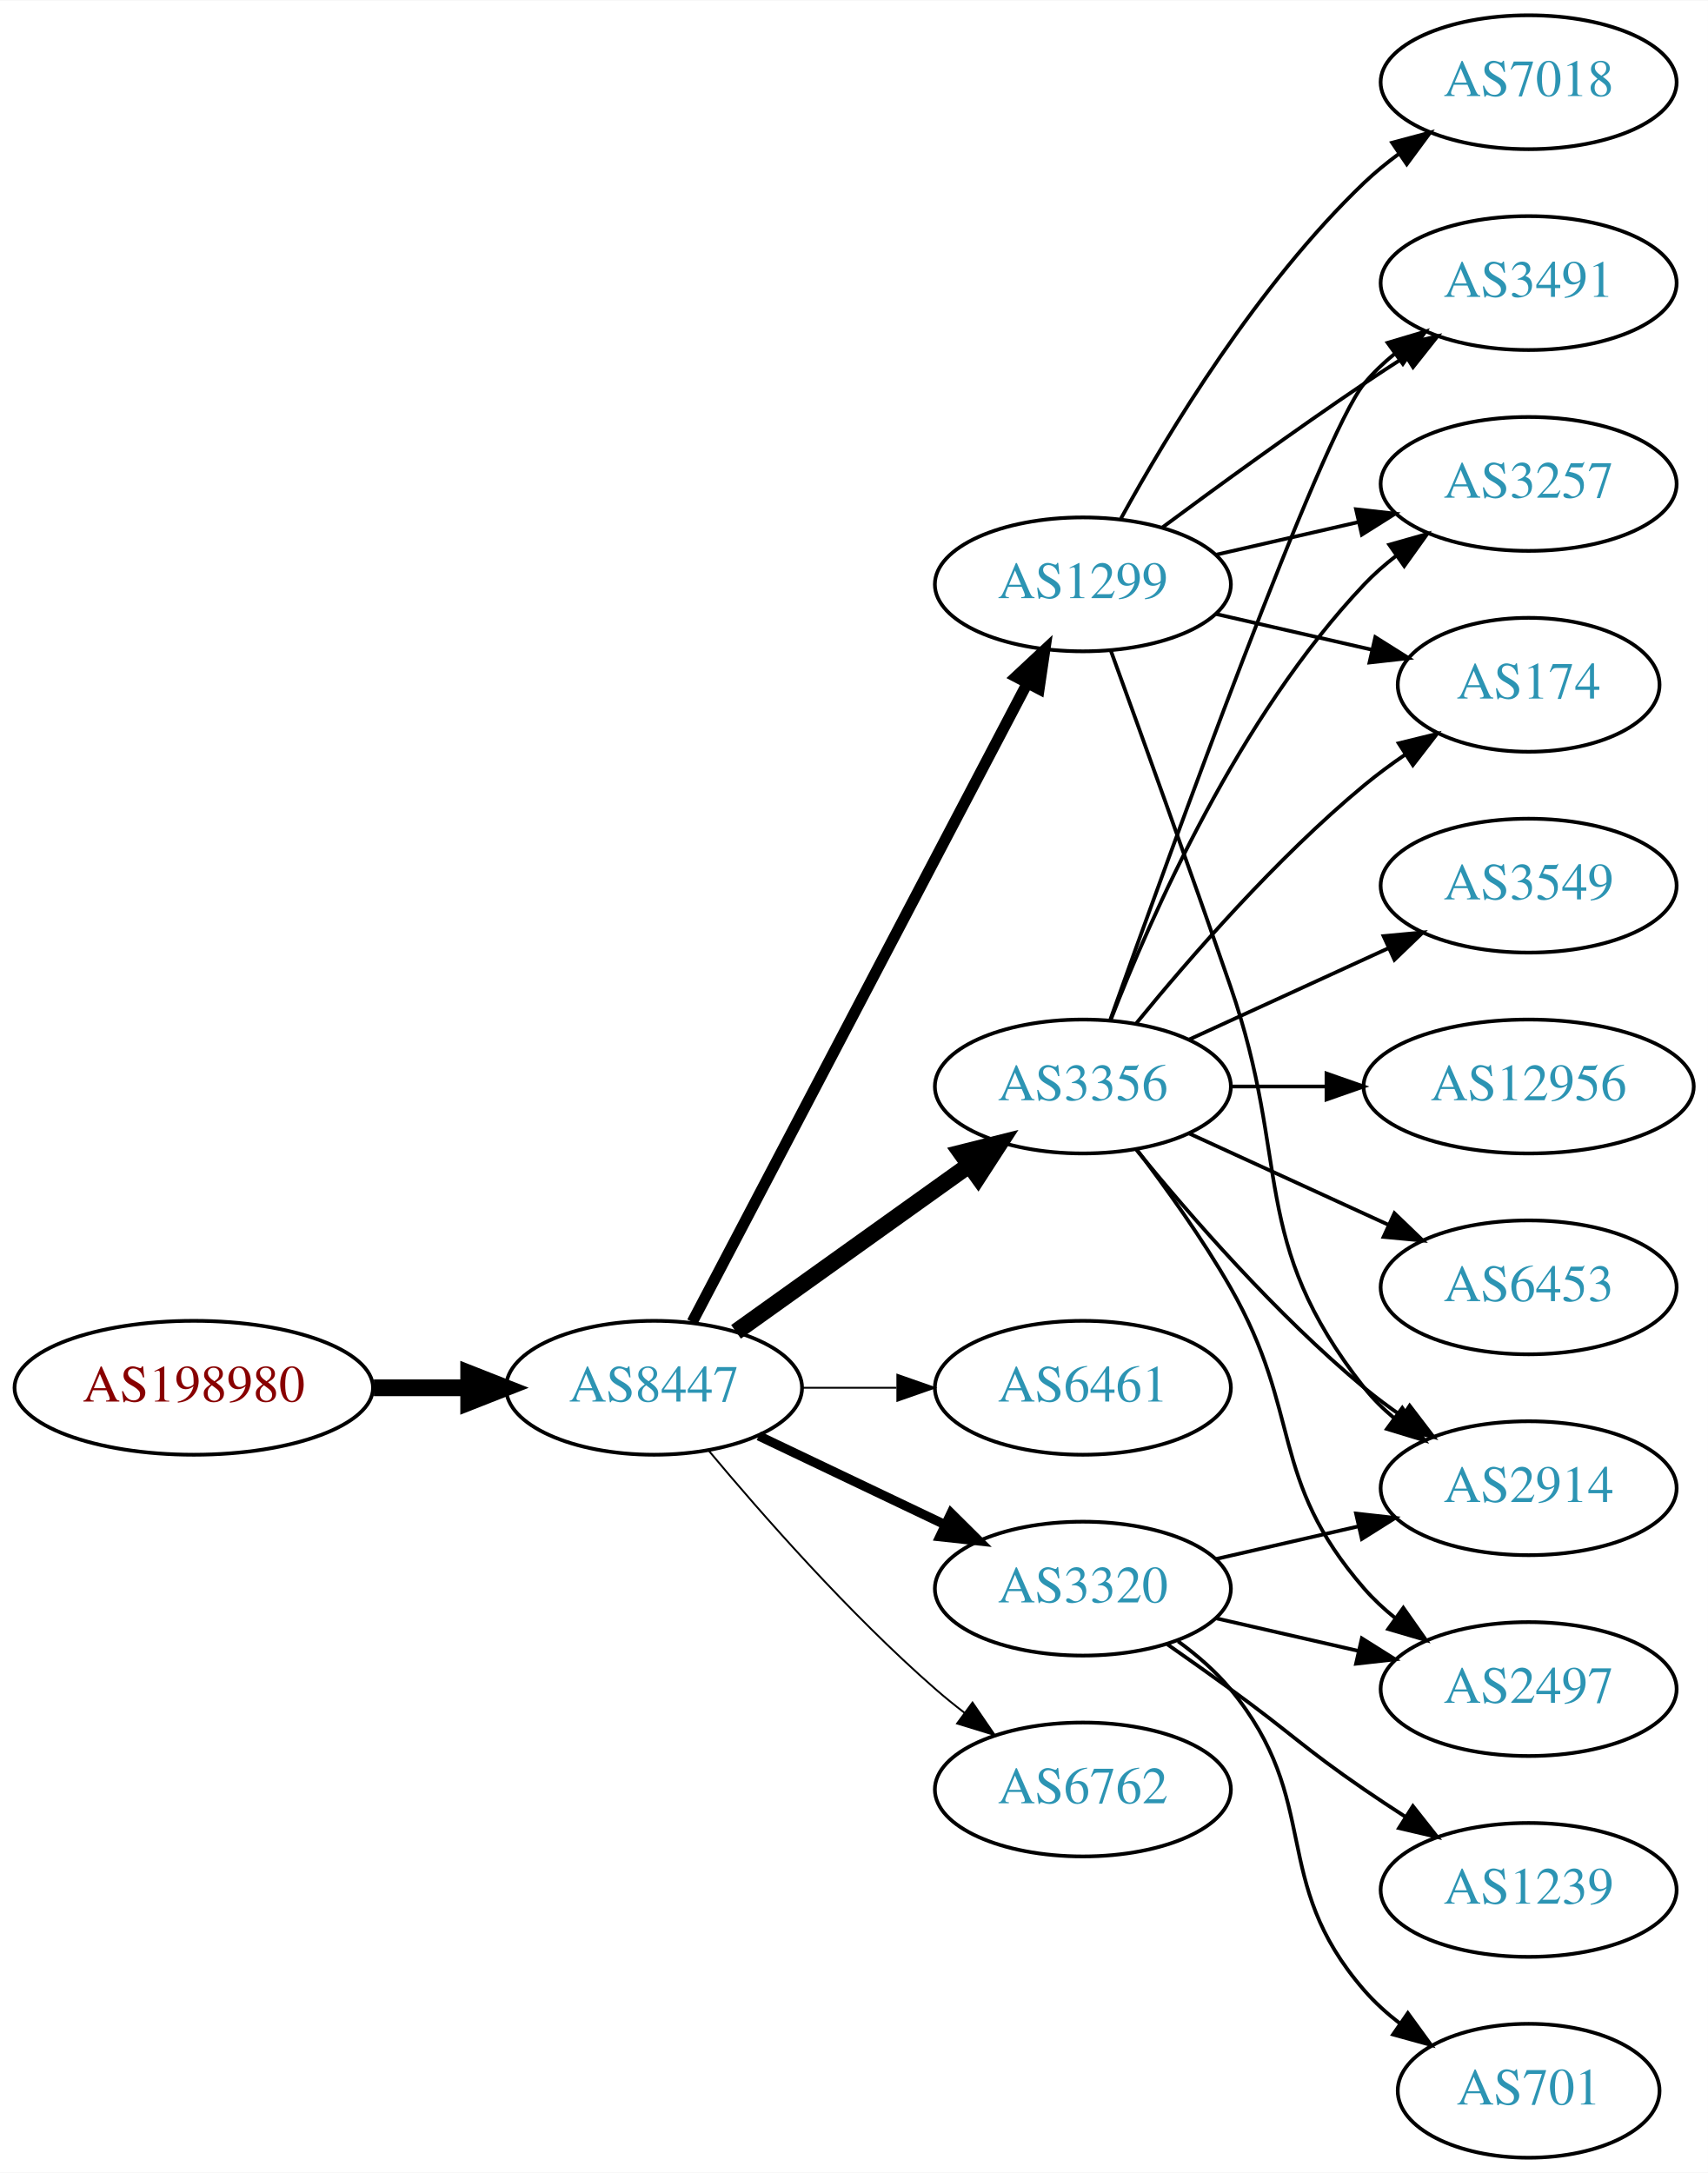
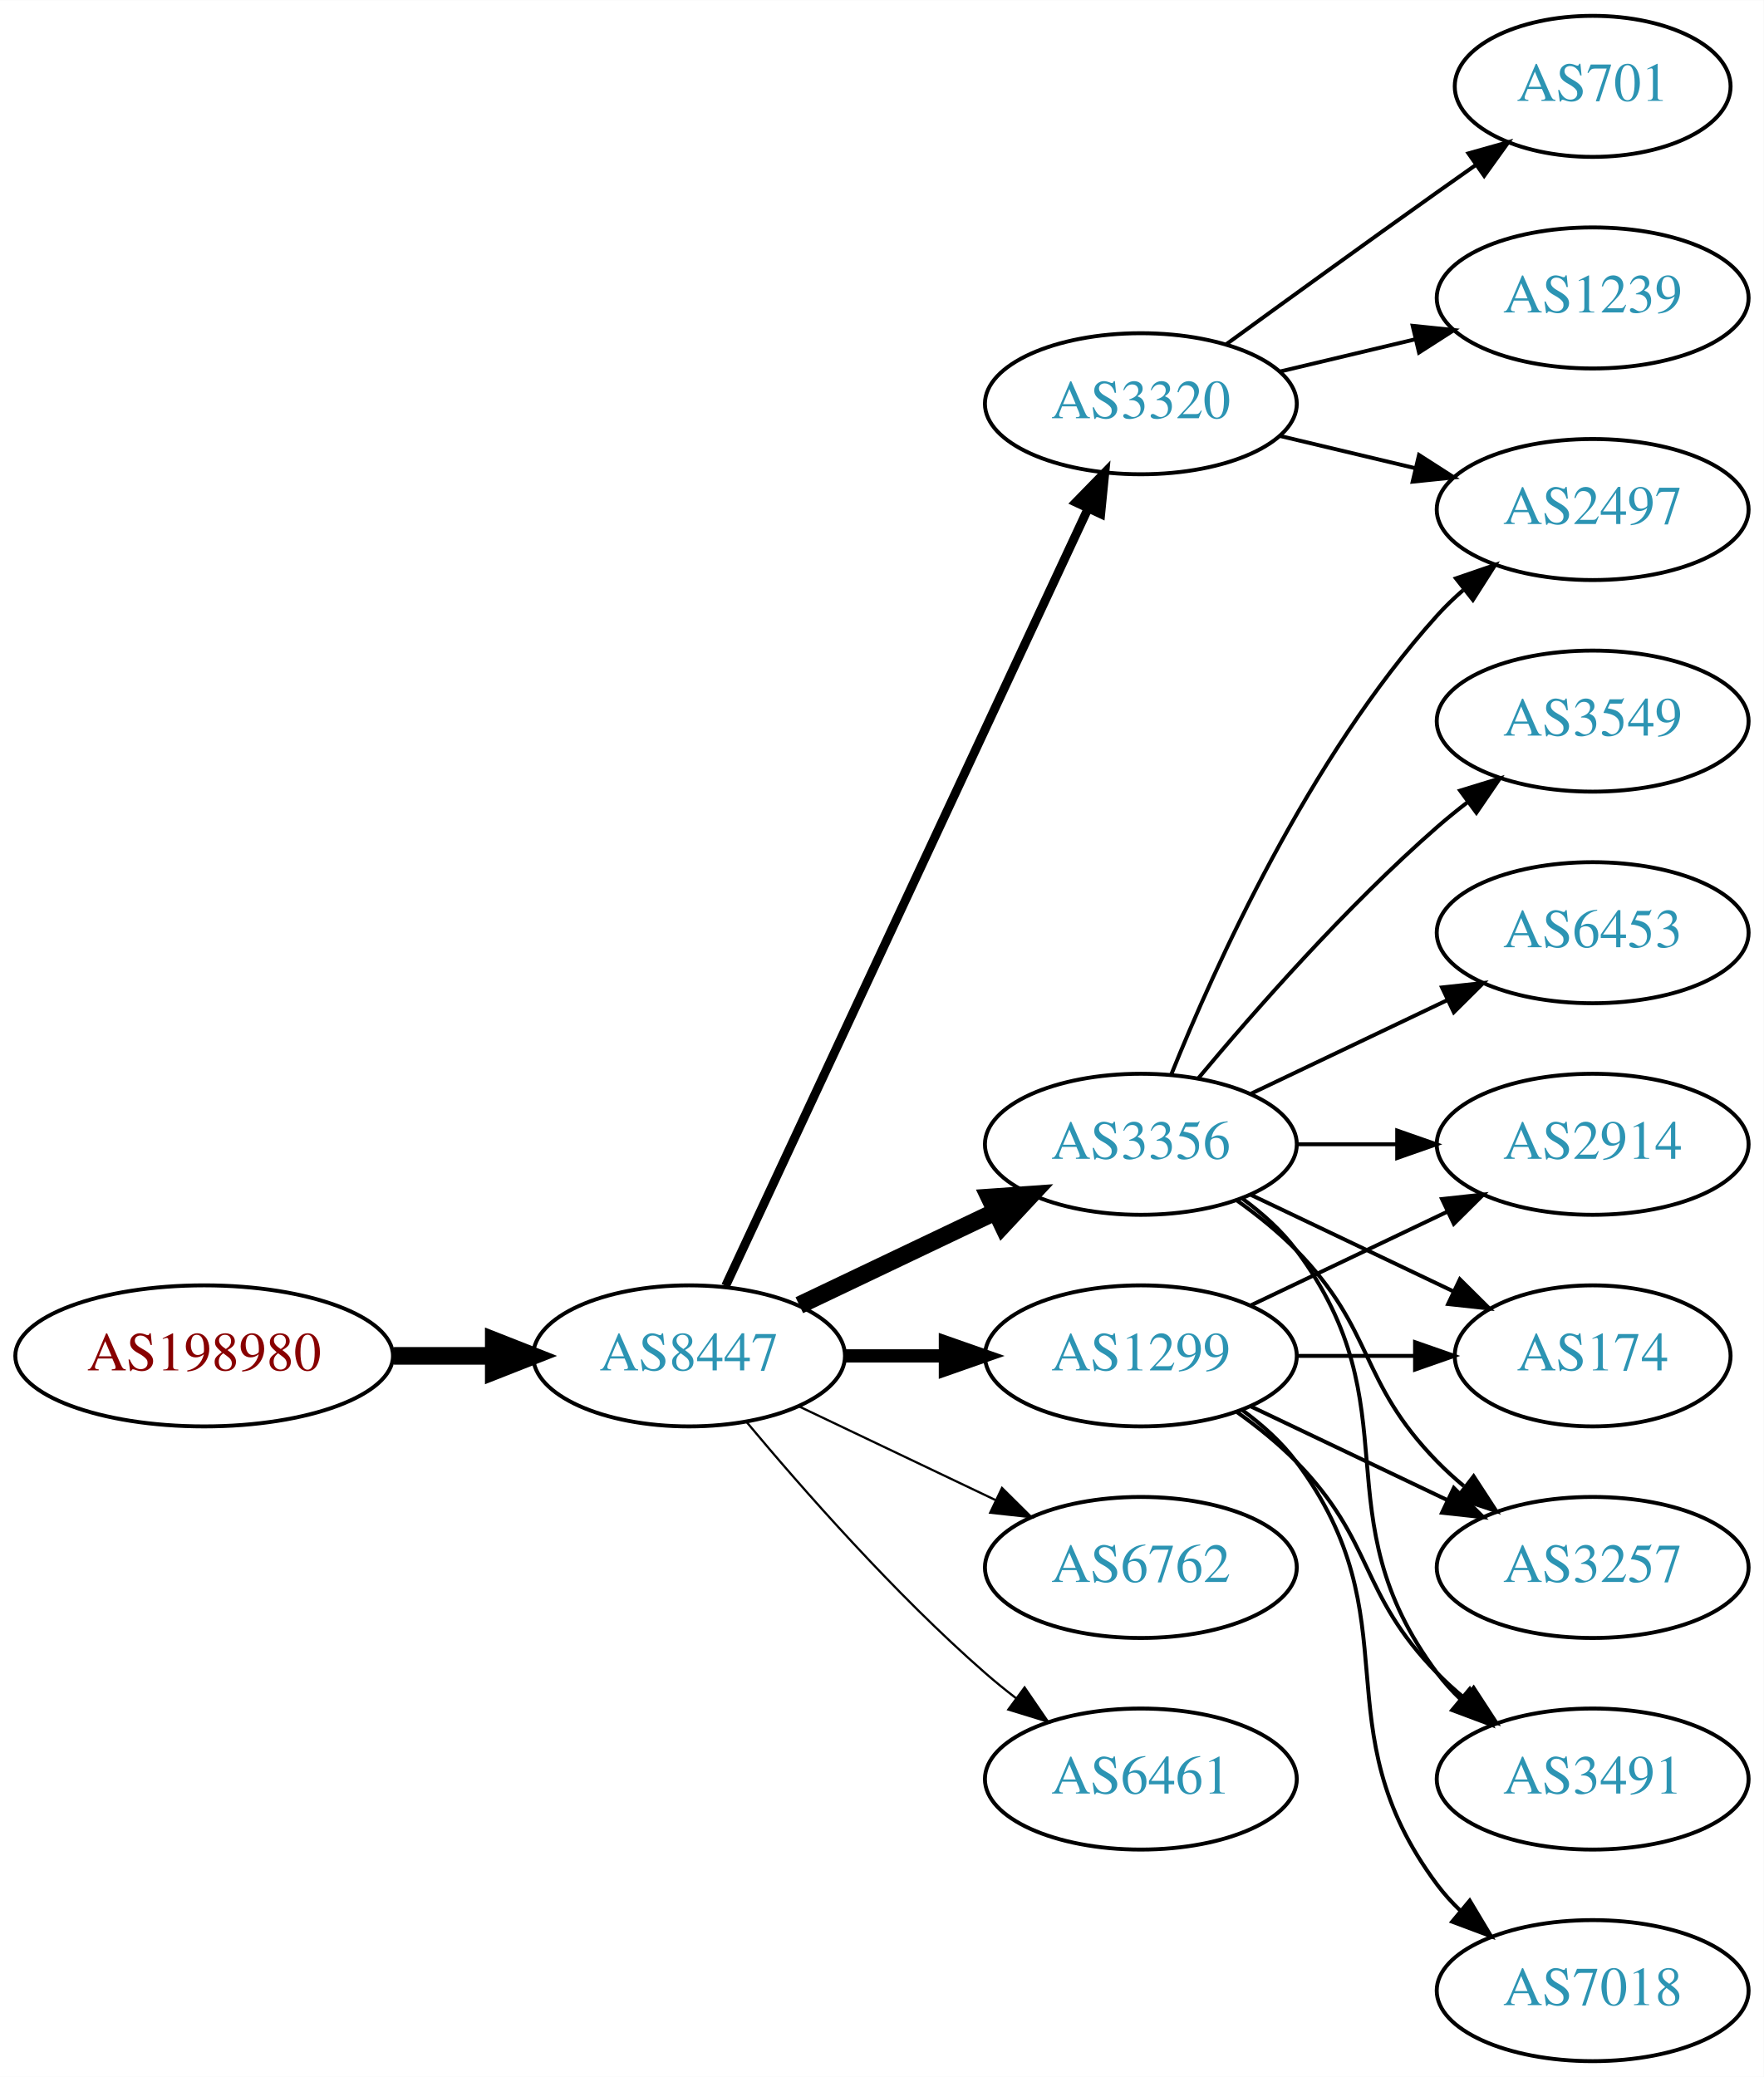
- <svg xmlns="http://www.w3.org/2000/svg" xmlns:xlink="http://www.w3.org/1999/xlink" width="459pt" height="584pt" viewBox="0.00 0.00 459.17 584.00">
-   <g id="graph0" class="graph" transform="scale(1 1) rotate(0) translate(4 580)">
-     <polygon fill="white" stroke="none" points="-4,4 -4,-580 455.17,-580 455.17,4 -4,4" />
+ <svg xmlns="http://www.w3.org/2000/svg" xmlns:xlink="http://www.w3.org/1999/xlink" width="450pt" height="530pt" viewBox="0.00 0.00 450.07 530.00">
+   <g id="graph0" class="graph" transform="scale(1 1) rotate(0) translate(4 526)">
+     <polygon fill="white" stroke="none" points="-4,4 -4,-526 446.07,-526 446.07,4 -4,4" />
    <g id="node1" class="node">
      <g id="a_node1">
        <a xlink:href="/asn/198980" xlink:title="AS198980 ~ Crate.io AT GmbH [AT]">
-           <ellipse fill="#ffffff" stroke="black" cx="48.096" cy="-207" rx="48.192" ry="18" />
-           <text text-anchor="middle" x="48.096" y="-203.3" font-family="Times,serif" font-size="14.00" fill="#880000">AS198980</text>
+           <ellipse fill="#ffffff" stroke="black" cx="48.096" cy="-180" rx="48.192" ry="18" />
+           <text text-anchor="middle" x="48.096" y="-176.3" font-family="Times,serif" font-size="14.00" fill="#880000">AS198980</text>
        </a>
      </g>
    </g>
    <g id="node2" class="node">
      <g id="a_node2">
        <a xlink:href="/asn/8447" xlink:title="AS8447 ~ A1 Telekom Austria AG [AT]">
-           <ellipse fill="#ffffff" stroke="black" cx="171.838" cy="-207" rx="39.794" ry="18" />
-           <text text-anchor="middle" x="171.838" y="-203.3" font-family="Times,serif" font-size="14.00" fill="#2c94b3">AS8447</text>
+           <ellipse fill="#ffffff" stroke="black" cx="171.838" cy="-180" rx="39.794" ry="18" />
+           <text text-anchor="middle" x="171.838" y="-176.3" font-family="Times,serif" font-size="14.00" fill="#2c94b3">AS8447</text>
        </a>
      </g>
    </g>
    <g id="edge1" class="edge">
-       <path fill="none" stroke="black" stroke-width="4.5" d="M96.513,-207C104.867,-207 113.577,-207 121.969,-207" />
-       <polygon fill="black" stroke="black" stroke-width="4.5" points="122.004,-210.938 132.004,-207 122.004,-203.063 122.004,-210.938" />
+       <path fill="none" stroke="black" stroke-width="4.5" d="M96.513,-180C104.867,-180 113.577,-180 121.969,-180" />
+       <polygon fill="black" stroke="black" stroke-width="4.5" points="122.004,-183.938 132.004,-180 122.004,-176.063 122.004,-183.938" />
    </g>
    <g id="node3" class="node">
      <g id="a_node3">
-         <a xlink:href="/asn/1299" xlink:title="AS1299 ~ Telia Carrier [EU]">
+         <a xlink:href="/asn/3320" xlink:title="AS3320 ~ DTAG [DE]">
          <ellipse fill="#ffffff" stroke="black" cx="287.131" cy="-423" rx="39.794" ry="18" />
-           <text text-anchor="middle" x="287.131" y="-419.3" font-family="Times,serif" font-size="14.00" fill="#2c94b3">AS1299</text>
+           <text text-anchor="middle" x="287.131" y="-419.3" font-family="Times,serif" font-size="14.00" fill="#2c94b3">AS3320</text>
        </a>
      </g>
    </g>
    <g id="edge2" class="edge">
-       <path fill="none" stroke="black" stroke-width="3" d="M182.109,-224.676C201.951,-262.505 248.628,-351.499 272.115,-396.278" />
-       <polygon fill="black" stroke="black" stroke-width="3" points="269.146,-398.152 276.89,-405.383 275.345,-394.901 269.146,-398.152" />
+       <path fill="none" stroke="black" stroke-width="2.25" d="M181.169,-197.868C200.858,-240.101 250.358,-346.272 273.649,-396.227" />
+       <polygon fill="black" stroke="black" stroke-width="2.25" points="270.543,-397.849 277.941,-405.433 276.887,-394.891 270.543,-397.849" />
    </g>
    <g id="node4" class="node">
      <g id="a_node4">
        <a xlink:href="/asn/3356" xlink:title="AS3356 ~ Level 3 Parent, LLC [US]">
-           <ellipse fill="#ffffff" stroke="black" cx="287.131" cy="-288" rx="39.794" ry="18" />
-           <text text-anchor="middle" x="287.131" y="-284.3" font-family="Times,serif" font-size="14.00" fill="#2c94b3">AS3356</text>
+           <ellipse fill="#ffffff" stroke="black" cx="287.131" cy="-234" rx="39.794" ry="18" />
+           <text text-anchor="middle" x="287.131" y="-230.3" font-family="Times,serif" font-size="14.00" fill="#2c94b3">AS3356</text>
        </a>
      </g>
    </g>
    <g id="edge3" class="edge">
-       <path fill="none" stroke="black" stroke-width="4.5" d="M193.882,-222.046C211.497,-234.639 236.835,-252.755 256.501,-266.816" />
-       <polygon fill="black" stroke="black" stroke-width="4.5" points="254.39,-270.147 264.815,-272.76 258.97,-263.741 254.39,-270.147" />
+       <path fill="none" stroke="black" stroke-width="4.5" d="M199.974,-192.934C214.968,-200.081 233.789,-209.052 250.013,-216.785" />
+       <polygon fill="black" stroke="black" stroke-width="4.5" points="248.495,-220.423 259.216,-221.171 251.883,-213.314 248.495,-220.423" />
    </g>
    <g id="node5" class="node">
      <g id="a_node5">
-         <a xlink:href="/asn/6461" xlink:title="AS6461 ~ Zayo Bandwidth [US]">
-           <ellipse fill="#ffffff" stroke="black" cx="287.131" cy="-207" rx="39.794" ry="18" />
-           <text text-anchor="middle" x="287.131" y="-203.3" font-family="Times,serif" font-size="14.00" fill="#2c94b3">AS6461</text>
+         <a xlink:href="/asn/1299" xlink:title="AS1299 ~ Telia Carrier [EU]">
+           <ellipse fill="#ffffff" stroke="black" cx="287.131" cy="-180" rx="39.794" ry="18" />
+           <text text-anchor="middle" x="287.131" y="-176.3" font-family="Times,serif" font-size="14.00" fill="#2c94b3">AS1299</text>
        </a>
      </g>
    </g>
    <g id="edge4" class="edge">
-       <path fill="none" stroke="black" stroke-width="0.5" d="M211.51,-207C219.713,-207 228.477,-207 237.009,-207" />
-       <polygon fill="black" stroke="black" stroke-width="0.5" points="237.248,-210.5 247.248,-207 237.248,-203.5 237.248,-210.5" />
+       <path fill="none" stroke="black" stroke-width="3.375" d="M211.51,-180C219.713,-180 228.477,-180 237.009,-180" />
+       <polygon fill="black" stroke="black" stroke-width="3.375" points="237.248,-183.5 247.248,-180 237.248,-176.5 237.248,-183.5" />
    </g>
    <g id="node6" class="node">
      <g id="a_node6">
-         <a xlink:href="/asn/3320" xlink:title="AS3320 ~ DTAG [DE]">
-           <ellipse fill="#ffffff" stroke="black" cx="287.131" cy="-153" rx="39.794" ry="18" />
-           <text text-anchor="middle" x="287.131" y="-149.3" font-family="Times,serif" font-size="14.00" fill="#2c94b3">AS3320</text>
+         <a xlink:href="/asn/6762" xlink:title="AS6762 ~ TELECOM ITALIA SPARKLE S.p.A. [IT]">
+           <ellipse fill="#ffffff" stroke="black" cx="287.131" cy="-126" rx="39.794" ry="18" />
+           <text text-anchor="middle" x="287.131" y="-122.3" font-family="Times,serif" font-size="14.00" fill="#2c94b3">AS6762</text>
        </a>
      </g>
    </g>
    <g id="edge5" class="edge">
-       <path fill="none" stroke="black" stroke-width="2.5" d="M199.974,-194.066C214.968,-186.919 233.789,-177.948 250.013,-170.215" />
-       <polygon fill="black" stroke="black" stroke-width="2.5" points="251.695,-173.291 259.216,-165.829 248.683,-166.972 251.695,-173.291" />
+       <path fill="none" stroke="black" stroke-width="0.562" d="M199.974,-167.066C214.968,-159.919 233.789,-150.948 250.013,-143.215" />
+       <polygon fill="black" stroke="black" stroke-width="0.562" points="251.695,-146.291 259.216,-138.829 248.683,-139.972 251.695,-146.291" />
    </g>
    <g id="node7" class="node">
      <g id="a_node7">
-         <a xlink:href="/asn/6762" xlink:title="AS6762 ~ TELECOM ITALIA SPARKLE S.p.A. [IT]">
-           <ellipse fill="#ffffff" stroke="black" cx="287.131" cy="-99" rx="39.794" ry="18" />
-           <text text-anchor="middle" x="287.131" y="-95.3" font-family="Times,serif" font-size="14.00" fill="#2c94b3">AS6762</text>
+         <a xlink:href="/asn/6461" xlink:title="AS6461 ~ Zayo Bandwidth [US]">
+           <ellipse fill="#ffffff" stroke="black" cx="287.131" cy="-72" rx="39.794" ry="18" />
+           <text text-anchor="middle" x="287.131" y="-68.3" font-family="Times,serif" font-size="14.00" fill="#2c94b3">AS6461</text>
        </a>
      </g>
    </g>
    <g id="edge6" class="edge">
-       <path fill="none" stroke="black" stroke-width="0.5" d="M186.468,-190.183C200.751,-173.071 224.297,-146.255 247.484,-126 249.95,-123.846 252.589,-121.706 255.286,-119.628" />
-       <polygon fill="black" stroke="black" stroke-width="0.5" points="257.459,-122.375 263.44,-113.63 253.311,-116.736 257.459,-122.375" />
+       <path fill="none" stroke="black" stroke-width="0.562" d="M186.468,-163.183C200.751,-146.071 224.297,-119.255 247.484,-99 249.95,-96.846 252.589,-94.706 255.286,-92.628" />
+       <polygon fill="black" stroke="black" stroke-width="0.562" points="257.459,-95.375 263.44,-86.63 253.311,-89.736 257.459,-95.375" />
    </g>
    <g id="node8" class="node">
      <g id="a_node8">
-         <a xlink:href="/asn/7018" xlink:title="AS7018 ~ AT&amp;T Services, Inc. [US]">
-           <ellipse fill="#ffffff" stroke="black" cx="406.973" cy="-558" rx="39.794" ry="18" />
-           <text text-anchor="middle" x="406.973" y="-554.3" font-family="Times,serif" font-size="14.00" fill="#2c94b3">AS7018</text>
+         <a xlink:href="/asn/701" xlink:title="AS701 ~ UUNET [US]">
+           <ellipse fill="#ffffff" stroke="black" cx="402.424" cy="-504" rx="35.194" ry="18" />
+           <text text-anchor="middle" x="402.424" y="-500.3" font-family="Times,serif" font-size="14.00" fill="#2c94b3">AS701</text>
        </a>
      </g>
    </g>
    <g id="edge7" class="edge">
-       <path fill="none" stroke="black" d="M297.372,-440.713C309.918,-463.561 334.095,-503.611 362.777,-531 365.646,-533.739 368.834,-536.347 372.144,-538.785" />
-       <polygon fill="black" stroke="black" points="370.267,-541.742 380.503,-544.477 374.207,-535.956 370.267,-541.742" />
+       <path fill="none" stroke="black" d="M308.979,-438.222C323.913,-449.091 344.527,-464.025 362.777,-477 365.988,-479.282 369.357,-481.661 372.711,-484.018" />
+       <polygon fill="black" stroke="black" points="370.723,-486.899 380.922,-489.77 374.74,-481.166 370.723,-486.899" />
    </g>
    <g id="node9" class="node">
      <g id="a_node9">
-         <a xlink:href="/asn/3491" xlink:title="AS3491 ~ PCCW Global, Inc. [US]">
-           <ellipse fill="#ffffff" stroke="black" cx="406.973" cy="-504" rx="39.794" ry="18" />
-           <text text-anchor="middle" x="406.973" y="-500.3" font-family="Times,serif" font-size="14.00" fill="#2c94b3">AS3491</text>
+         <a xlink:href="/asn/1239" xlink:title="AS1239 ~ Sprint [US]">
+           <ellipse fill="#ffffff" stroke="black" cx="402.424" cy="-450" rx="39.794" ry="18" />
+           <text text-anchor="middle" x="402.424" y="-446.3" font-family="Times,serif" font-size="14.00" fill="#2c94b3">AS1239</text>
        </a>
      </g>
    </g>
    <g id="edge8" class="edge">
-       <path fill="none" stroke="black" d="M308.461,-438.277C323.324,-449.304 344.068,-464.407 362.777,-477 366.326,-479.389 370.077,-481.839 373.825,-484.242" />
-       <polygon fill="black" stroke="black" points="372.151,-487.325 382.474,-489.712 375.893,-481.409 372.151,-487.325" />
+       <path fill="none" stroke="black" d="M322.738,-431.248C333.609,-433.838 345.764,-436.735 357.206,-439.462" />
+       <polygon fill="black" stroke="black" points="356.49,-442.889 367.029,-441.803 358.112,-436.08 356.49,-442.889" />
    </g>
    <g id="node10" class="node">
      <g id="a_node10">
-         <a xlink:href="/asn/2914" xlink:title="AS2914 ~ NTT America, Inc. [US]">
-           <ellipse fill="#ffffff" stroke="black" cx="406.973" cy="-180" rx="39.794" ry="18" />
-           <text text-anchor="middle" x="406.973" y="-176.3" font-family="Times,serif" font-size="14.00" fill="#2c94b3">AS2914</text>
+         <a xlink:href="/asn/2497" xlink:title="AS2497 ~ Internet Initiative Japan Inc. [JP]">
+           <ellipse fill="#ffffff" stroke="black" cx="402.424" cy="-396" rx="39.794" ry="18" />
+           <text text-anchor="middle" x="402.424" y="-392.3" font-family="Times,serif" font-size="14.00" fill="#2c94b3">AS2497</text>
        </a>
      </g>
    </g>
    <g id="edge9" class="edge">
-       <path fill="none" stroke="black" d="M294.679,-405.079C302.464,-383.688 315.786,-346.81 326.777,-315 343.302,-267.178 331.479,-246.754 362.777,-207 365.102,-204.047 367.846,-201.33 370.805,-198.853" />
-       <polygon fill="black" stroke="black" points="372.998,-201.585 379.002,-192.855 368.865,-195.936 372.998,-201.585" />
+       <path fill="none" stroke="black" d="M322.738,-414.752C333.609,-412.162 345.764,-409.265 357.206,-406.538" />
+       <polygon fill="black" stroke="black" points="358.112,-409.92 367.029,-404.197 356.49,-403.111 358.112,-409.92" />
+     </g>
+     <g id="edge12" class="edge">
+       <path fill="none" stroke="black" d="M294.879,-251.787C305.93,-279.243 329.983,-332.578 362.777,-369 364.78,-371.224 366.999,-373.363 369.331,-375.397" />
+       <polygon fill="black" stroke="black" points="367.529,-378.433 377.55,-381.873 371.862,-372.935 367.529,-378.433" />
    </g>
    <g id="node11" class="node">
      <g id="a_node11">
-         <a xlink:href="/asn/3257" xlink:title="AS3257 ~ GTT [DE]">
-           <ellipse fill="#ffffff" stroke="black" cx="406.973" cy="-450" rx="39.794" ry="18" />
-           <text text-anchor="middle" x="406.973" y="-446.3" font-family="Times,serif" font-size="14.00" fill="#2c94b3">AS3257</text>
+         <a xlink:href="/asn/3549" xlink:title="AS3549 ~ Level 3 Parent, LLC [US]">
+           <ellipse fill="#ffffff" stroke="black" cx="402.424" cy="-342" rx="39.794" ry="18" />
+           <text text-anchor="middle" x="402.424" y="-338.3" font-family="Times,serif" font-size="14.00" fill="#2c94b3">AS3549</text>
        </a>
      </g>
    </g>
    <g id="edge10" class="edge">
-       <path fill="none" stroke="black" d="M322.85,-430.955C334.85,-433.704 348.471,-436.825 361.164,-439.733" />
-       <polygon fill="black" stroke="black" points="360.566,-443.187 371.095,-442.009 362.129,-436.364 360.566,-443.187" />
+       <path fill="none" stroke="black" d="M301.761,-250.817C316.044,-267.929 339.59,-294.745 362.777,-315 365.243,-317.154 367.882,-319.294 370.579,-321.372" />
+       <polygon fill="black" stroke="black" points="368.604,-324.264 378.733,-327.37 372.752,-318.625 368.604,-324.264" />
    </g>
    <g id="node12" class="node">
      <g id="a_node12">
+         <a xlink:href="/asn/2914" xlink:title="AS2914 ~ NTT America, Inc. [US]">
+           <ellipse fill="#ffffff" stroke="black" cx="402.424" cy="-234" rx="39.794" ry="18" />
+           <text text-anchor="middle" x="402.424" y="-230.3" font-family="Times,serif" font-size="14.00" fill="#2c94b3">AS2914</text>
+         </a>
+       </g>
+     </g>
+     <g id="edge11" class="edge">
+       <path fill="none" stroke="black" d="M326.803,-234C335.006,-234 343.77,-234 352.302,-234" />
+       <polygon fill="black" stroke="black" points="352.541,-237.5 362.541,-234 352.541,-230.5 352.541,-237.5" />
+     </g>
+     <g id="node13" class="node">
+       <g id="a_node13">
        <a xlink:href="/asn/174" xlink:title="AS174 ~ Cogent Communications [US]">
-           <ellipse fill="#ffffff" stroke="black" cx="406.973" cy="-396" rx="35.194" ry="18" />
-           <text text-anchor="middle" x="406.973" y="-392.3" font-family="Times,serif" font-size="14.00" fill="#2c94b3">AS174</text>
-         </a>
-       </g>
-     </g>
-     <g id="edge11" class="edge">
-       <path fill="none" stroke="black" d="M322.85,-415.045C335.943,-412.045 350.965,-408.604 364.606,-405.478" />
-       <polygon fill="black" stroke="black" points="365.747,-408.807 374.713,-403.162 364.184,-401.984 365.747,-408.807" />
-     </g>
-     <g id="edge22" class="edge">
-       <path fill="none" stroke="black" d="M294.461,-305.86C310.302,-350.267 351.211,-463.103 362.777,-477 365.182,-479.889 367.979,-482.563 370.971,-485.013" />
-       <polygon fill="black" stroke="black" points="369.059,-487.95 379.214,-490.973 373.161,-482.277 369.059,-487.95" />
-     </g>
-     <g id="edge18" class="edge">
-       <path fill="none" stroke="black" d="M301.55,-270.935C315.665,-253.625 339.079,-226.655 362.777,-207 365.994,-204.332 369.494,-201.73 373.065,-199.259" />
-       <polygon fill="black" stroke="black" points="374.988,-202.183 381.421,-193.764 371.143,-196.334 374.988,-202.183" />
-     </g>
-     <g id="edge23" class="edge">
-       <path fill="none" stroke="black" d="M294.654,-305.994C305.404,-333.728 329.062,-387.429 362.777,-423 365.363,-425.728 368.281,-428.294 371.349,-430.677" />
-       <polygon fill="black" stroke="black" points="369.503,-433.658 379.697,-436.543 373.527,-427.93 369.503,-433.658" />
-     </g>
-     <g id="edge20" class="edge">
-       <path fill="none" stroke="black" d="M301.55,-305.065C315.665,-322.375 339.079,-349.345 362.777,-369 366.241,-371.872 370.033,-374.669 373.888,-377.308" />
-       <polygon fill="black" stroke="black" points="372.03,-380.275 382.32,-382.797 375.849,-374.408 372.03,-380.275" />
+           <ellipse fill="#ffffff" stroke="black" cx="402.424" cy="-180" rx="35.194" ry="18" />
+           <text text-anchor="middle" x="402.424" y="-176.3" font-family="Times,serif" font-size="14.00" fill="#2c94b3">AS174</text>
+         </a>
+       </g>
+     </g>
+     <g id="edge13" class="edge">
+       <path fill="none" stroke="black" d="M315.267,-221.066C330.699,-213.71 350.185,-204.423 366.72,-196.541" />
+       <polygon fill="black" stroke="black" points="368.54,-199.551 376.062,-192.089 365.529,-193.232 368.54,-199.551" />
+     </g>
+     <g id="node14" class="node">
+       <g id="a_node14">
+         <a xlink:href="/asn/3257" xlink:title="AS3257 ~ GTT [DE]">
+           <ellipse fill="#ffffff" stroke="black" cx="402.424" cy="-126" rx="39.794" ry="18" />
+           <text text-anchor="middle" x="402.424" y="-122.3" font-family="Times,serif" font-size="14.00" fill="#2c94b3">AS3257</text>
+         </a>
+       </g>
+     </g>
+     <g id="edge14" class="edge">
+       <path fill="none" stroke="black" d="M311.725,-219.611C316.981,-215.852 322.313,-211.563 326.777,-207 346.95,-186.383 342.605,-173.617 362.777,-153 364.87,-150.861 367.154,-148.782 369.53,-146.79" />
+       <polygon fill="black" stroke="black" points="372.049,-149.268 377.83,-140.389 367.774,-143.725 372.049,-149.268" />
    </g>
    <g id="node15" class="node">
      <g id="a_node15">
-         <a xlink:href="/asn/2497" xlink:title="AS2497 ~ Internet Initiative Japan Inc. [JP]">
-           <ellipse fill="#ffffff" stroke="black" cx="406.973" cy="-126" rx="39.794" ry="18" />
-           <text text-anchor="middle" x="406.973" y="-122.3" font-family="Times,serif" font-size="14.00" fill="#2c94b3">AS2497</text>
-         </a>
-       </g>
-     </g>
-     <g id="edge21" class="edge">
-       <path fill="none" stroke="black" d="M301.592,-271.087C309.485,-260.73 319.335,-247.008 326.777,-234 346.342,-199.806 336.943,-182.742 362.777,-153 365.242,-150.162 368.079,-147.523 371.097,-145.094" />
-       <polygon fill="black" stroke="black" points="373.283,-147.833 379.375,-139.164 369.207,-142.142 373.283,-147.833" />
+         <a xlink:href="/asn/3491" xlink:title="AS3491 ~ PCCW Global, Inc. [US]">
+           <ellipse fill="#ffffff" stroke="black" cx="402.424" cy="-72" rx="39.794" ry="18" />
+           <text text-anchor="middle" x="402.424" y="-68.3" font-family="Times,serif" font-size="14.00" fill="#2c94b3">AS3491</text>
+         </a>
+       </g>
+     </g>
+     <g id="edge15" class="edge">
+       <path fill="none" stroke="black" d="M313.062,-220.118C318.138,-216.389 323.056,-211.984 326.777,-207 357.049,-166.458 332.506,-139.542 362.777,-99 364.522,-96.664 366.529,-94.455 368.693,-92.383" />
+       <polygon fill="black" stroke="black" points="371.052,-94.973 376.493,-85.882 366.57,-89.595 371.052,-94.973" />
    </g>
    <g id="node16" class="node">
      <g id="a_node16">
-         <a xlink:href="/asn/12956" xlink:title="AS12956 ~ TELXIUS [ES]">
-           <ellipse fill="#ffffff" stroke="black" cx="406.973" cy="-288" rx="44.393" ry="18" />
-           <text text-anchor="middle" x="406.973" y="-284.3" font-family="Times,serif" font-size="14.00" fill="#2c94b3">AS12956</text>
+         <a xlink:href="/asn/6453" xlink:title="AS6453 ~ TATA COMMUNICATIONS (AMERICA) INC [US]">
+           <ellipse fill="#ffffff" stroke="black" cx="402.424" cy="-288" rx="39.794" ry="18" />
+           <text text-anchor="middle" x="402.424" y="-284.3" font-family="Times,serif" font-size="14.00" fill="#2c94b3">AS6453</text>
        </a>
      </g>
    </g>
    <g id="edge16" class="edge">
-       <path fill="none" stroke="black" d="M327.044,-288C335.146,-288 343.821,-288 352.348,-288" />
-       <polygon fill="black" stroke="black" points="352.625,-291.5 362.625,-288 352.625,-284.5 352.625,-291.5" />
+       <path fill="none" stroke="black" d="M315.267,-246.934C330.261,-254.081 349.082,-263.052 365.306,-270.785" />
+       <polygon fill="black" stroke="black" points="363.976,-274.028 374.509,-275.171 366.988,-267.709 363.976,-274.028" />
+     </g>
+     <g id="edge17" class="edge">
+       <path fill="none" stroke="black" d="M315.267,-192.934C330.261,-200.081 349.082,-209.052 365.306,-216.785" />
+       <polygon fill="black" stroke="black" points="363.976,-220.028 374.509,-221.171 366.988,-213.709 363.976,-220.028" />
+     </g>
+     <g id="edge20" class="edge">
+       <path fill="none" stroke="black" d="M326.803,-180C336.508,-180 346.999,-180 356.962,-180" />
+       <polygon fill="black" stroke="black" points="357.098,-183.5 367.098,-180 357.098,-176.5 357.098,-183.5" />
+     </g>
+     <g id="edge21" class="edge">
+       <path fill="none" stroke="black" d="M315.267,-167.066C330.261,-159.919 349.082,-150.948 365.306,-143.215" />
+       <polygon fill="black" stroke="black" points="366.988,-146.291 374.509,-138.829 363.976,-139.972 366.988,-146.291" />
+     </g>
+     <g id="edge19" class="edge">
+       <path fill="none" stroke="black" d="M311.725,-165.611C316.981,-161.852 322.313,-157.563 326.777,-153 346.95,-132.383 342.605,-119.617 362.777,-99 364.87,-96.861 367.154,-94.782 369.53,-92.79" />
+       <polygon fill="black" stroke="black" points="372.049,-95.268 377.83,-86.389 367.774,-89.725 372.049,-95.268" />
    </g>
    <g id="node17" class="node">
      <g id="a_node17">
-         <a xlink:href="/asn/6453" xlink:title="AS6453 ~ TATA COMMUNICATIONS (AMERICA) INC [US]">
-           <ellipse fill="#ffffff" stroke="black" cx="406.973" cy="-234" rx="39.794" ry="18" />
-           <text text-anchor="middle" x="406.973" y="-230.3" font-family="Times,serif" font-size="14.00" fill="#2c94b3">AS6453</text>
-         </a>
-       </g>
-     </g>
-     <g id="edge17" class="edge">
-       <path fill="none" stroke="black" d="M315.76,-275.339C331.717,-268.027 351.987,-258.739 369.27,-250.819" />
-       <polygon fill="black" stroke="black" points="370.885,-253.929 378.518,-246.581 367.969,-247.565 370.885,-253.929" />
-     </g>
-     <g id="node18" class="node">
-       <g id="a_node18">
-         <a xlink:href="/asn/3549" xlink:title="AS3549 ~ Level 3 Parent, LLC [US]">
-           <ellipse fill="#ffffff" stroke="black" cx="406.973" cy="-342" rx="39.794" ry="18" />
-           <text text-anchor="middle" x="406.973" y="-338.3" font-family="Times,serif" font-size="14.00" fill="#2c94b3">AS3549</text>
-         </a>
-       </g>
-     </g>
-     <g id="edge19" class="edge">
-       <path fill="none" stroke="black" d="M315.76,-300.661C331.717,-307.973 351.987,-317.261 369.27,-325.181" />
-       <polygon fill="black" stroke="black" points="367.969,-328.435 378.518,-329.419 370.885,-322.071 367.969,-328.435" />
-     </g>
-     <g id="edge12" class="edge">
-       <path fill="none" stroke="black" d="M322.85,-160.955C334.85,-163.704 348.471,-166.825 361.164,-169.733" />
-       <polygon fill="black" stroke="black" points="360.566,-173.187 371.095,-172.009 362.129,-166.364 360.566,-173.187" />
-     </g>
-     <g id="node13" class="node">
-       <g id="a_node13">
-         <a xlink:href="/asn/701" xlink:title="AS701 ~ UUNET [US]">
-           <ellipse fill="#ffffff" stroke="black" cx="406.973" cy="-18" rx="35.194" ry="18" />
-           <text text-anchor="middle" x="406.973" y="-14.3" font-family="Times,serif" font-size="14.00" fill="#2c94b3">AS701</text>
-         </a>
-       </g>
-     </g>
-     <g id="edge13" class="edge">
-       <path fill="none" stroke="black" d="M312.712,-138.844C317.806,-135.128 322.82,-130.799 326.777,-126 351.842,-95.606 336.943,-74.742 362.777,-45 365.583,-41.77 368.87,-38.797 372.358,-36.098" />
-       <polygon fill="black" stroke="black" points="374.492,-38.878 380.725,-30.31 370.51,-33.121 374.492,-38.878" />
-     </g>
-     <g id="node14" class="node">
-       <g id="a_node14">
-         <a xlink:href="/asn/1239" xlink:title="AS1239 ~ Sprint [US]">
-           <ellipse fill="#ffffff" stroke="black" cx="406.973" cy="-72" rx="39.794" ry="18" />
-           <text text-anchor="middle" x="406.973" y="-68.3" font-family="Times,serif" font-size="14.00" fill="#2c94b3">AS1239</text>
-         </a>
-       </g>
-     </g>
-     <g id="edge14" class="edge">
-       <path fill="none" stroke="black" d="M309.888,-137.991C315.422,-134.121 321.341,-129.936 326.777,-126 342.977,-114.271 346.283,-110.311 362.777,-99 366.306,-96.581 370.043,-94.111 373.784,-91.698" />
-       <polygon fill="black" stroke="black" points="375.856,-94.528 382.425,-86.216 372.106,-88.618 375.856,-94.528" />
-     </g>
-     <g id="edge15" class="edge">
-       <path fill="none" stroke="black" d="M322.85,-145.045C334.85,-142.296 348.471,-139.175 361.164,-136.267" />
-       <polygon fill="black" stroke="black" points="362.129,-139.636 371.095,-133.991 360.566,-132.813 362.129,-139.636" />
+         <a xlink:href="/asn/7018" xlink:title="AS7018 ~ AT&amp;T Services, Inc. [US]">
+           <ellipse fill="#ffffff" stroke="black" cx="402.424" cy="-18" rx="39.794" ry="18" />
+           <text text-anchor="middle" x="402.424" y="-14.3" font-family="Times,serif" font-size="14.00" fill="#2c94b3">AS7018</text>
+         </a>
+       </g>
+     </g>
+     <g id="edge18" class="edge">
+       <path fill="none" stroke="black" d="M313.062,-166.118C318.138,-162.389 323.056,-157.984 326.777,-153 357.049,-112.458 332.506,-85.542 362.777,-45 364.522,-42.664 366.529,-40.455 368.693,-38.383" />
+       <polygon fill="black" stroke="black" points="371.052,-40.973 376.493,-31.882 366.57,-35.595 371.052,-40.973" />
    </g>
  </g>
</svg>
